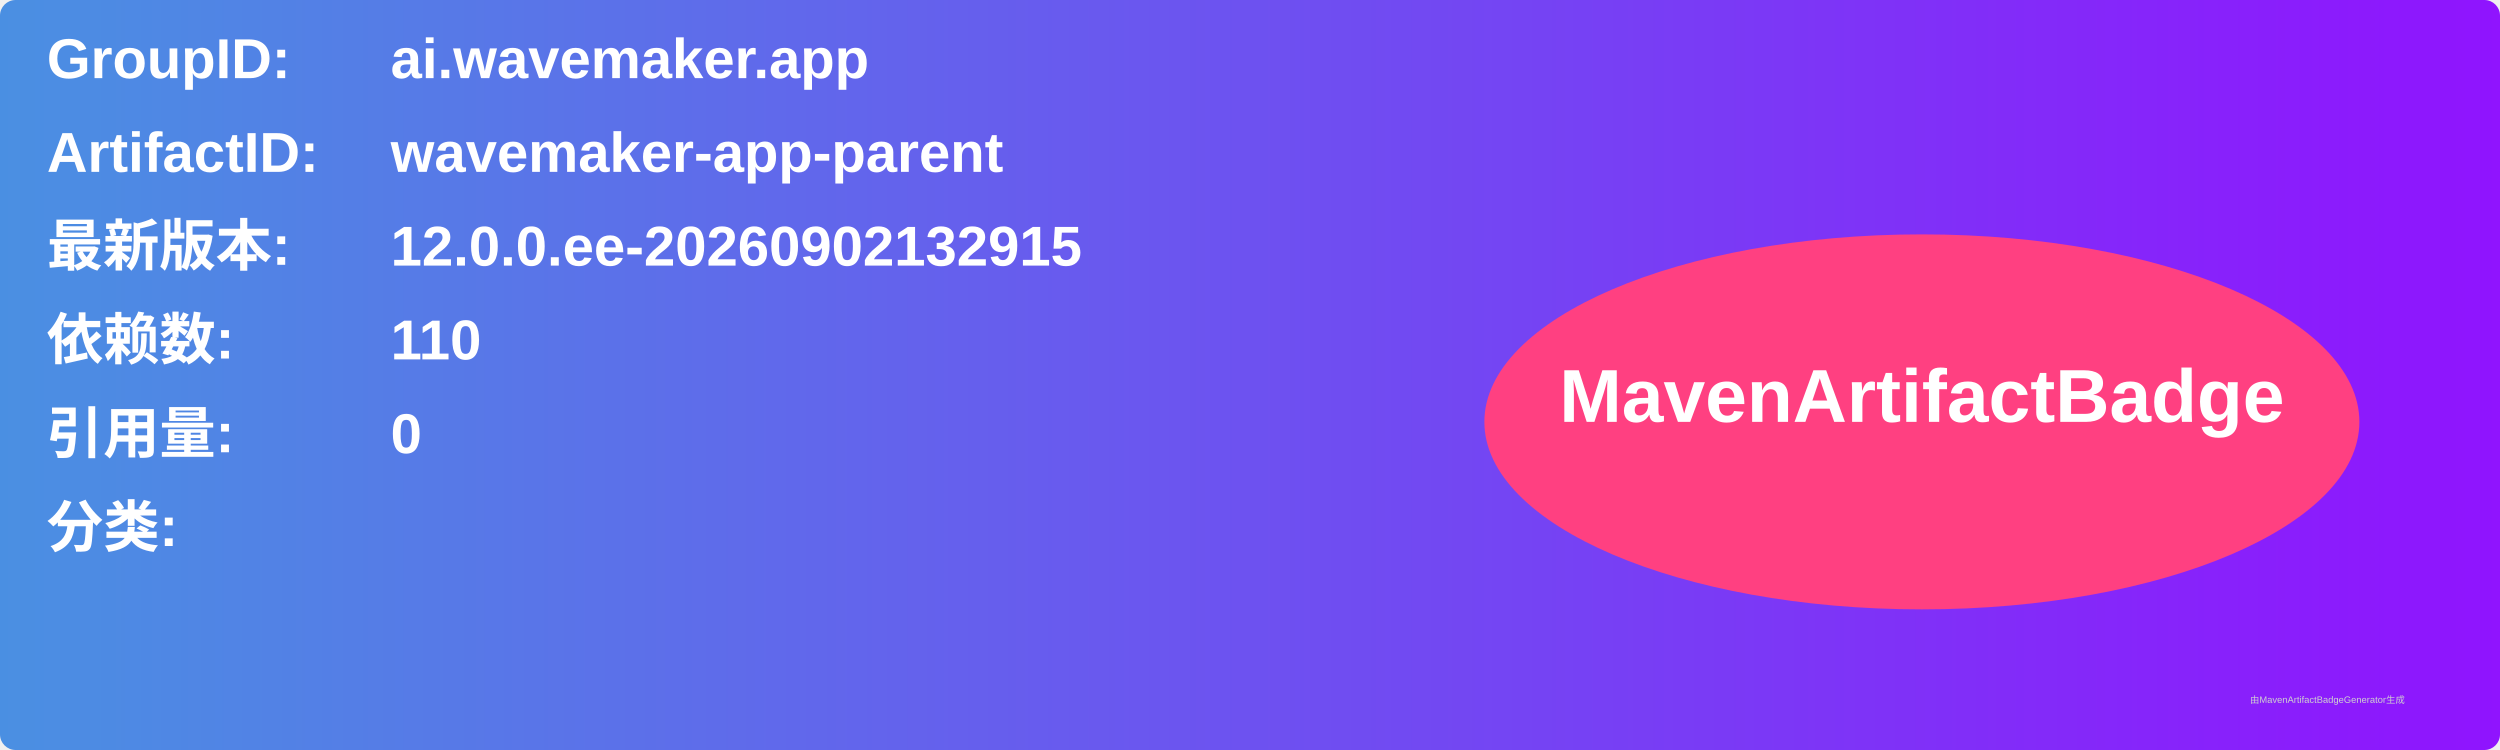
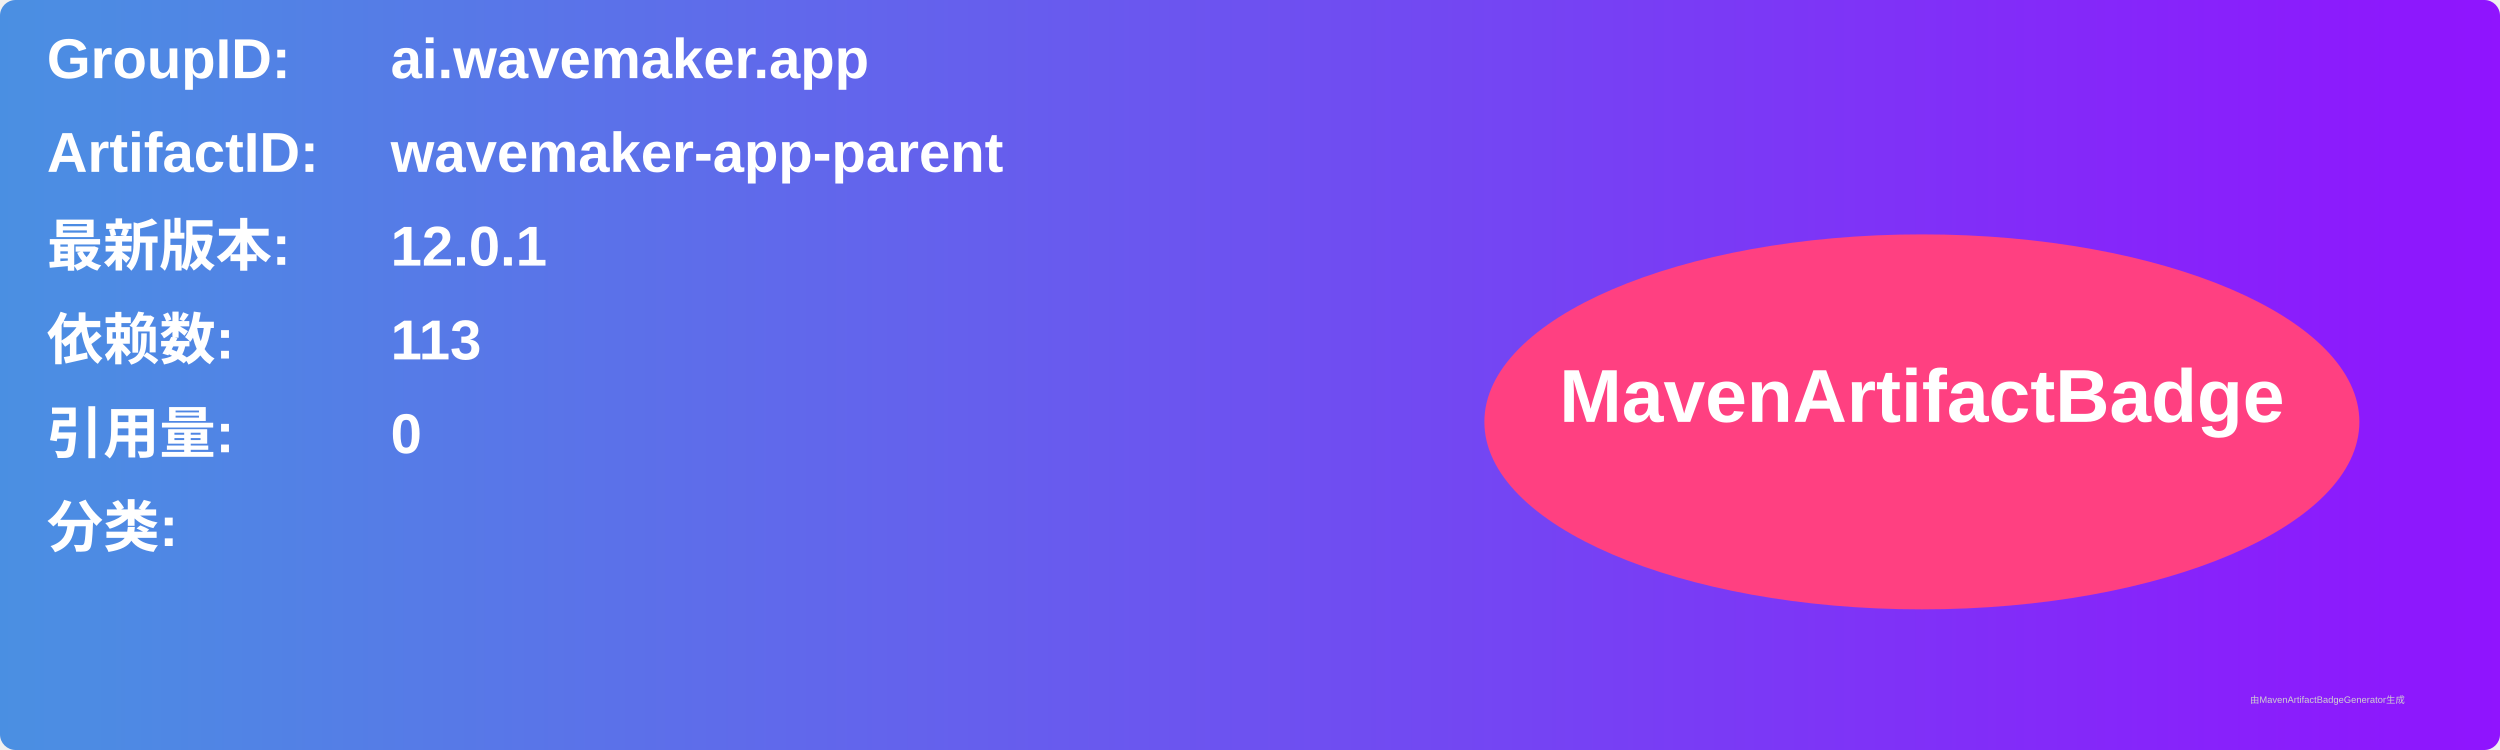
<svg xmlns="http://www.w3.org/2000/svg" width="800" height="240" viewBox="0 0 800 240">
  <linearGradient id="grad" x1="0%" y1="0%" x2="100%" y2="0%">
    <stop offset="0%" stop-color="#4a90e2" />
    <stop offset="100%" stop-color="#9013fe" />
  </linearGradient>
  <rect width="100%" height="100%" rx="5" ry="5" fill="url(#grad)" />
  <g transform="translate(15, 15)">
    <text x="0" y="10" font-family="Arial" font-size="18" fill="white" font-weight="bold" width="260">GroupID:</text>
    <text x="110" y="10" font-family="Arial" font-size="18" fill="white" font-weight="bold" width="460">ai.wavemaker.app</text>
    <text x="0" y="40" font-family="Arial" font-size="18" fill="white" font-weight="bold" width="260">ArtifactID:</text>
    <text x="110" y="40" font-family="Arial" font-size="18" fill="white" font-weight="bold" width="460">wavemaker-app-parent</text>
    <text x="0" y="70" font-family="Arial" font-size="18" fill="white" font-weight="bold">最新版本:</text>
    <text x="110" y="70" font-family="Arial" font-size="18" fill="white" font-weight="bold">
-       <tspan font-weight="bold">12.0.0.ee-20260902132915</tspan>
+       <tspan font-weight="bold">12.0.1</tspan>
    </text>
    <text x="0" y="100" font-family="Arial" font-size="18" fill="white" font-weight="bold">依赖数: </text>
    <text x="110" y="100" font-family="Arial" font-size="18" fill="white">
-       <tspan font-weight="bold">110</tspan>
+       <tspan font-weight="bold">113</tspan>
    </text>
    <text x="0" y="130" font-family="Arial" font-size="18" fill="white" font-weight="bold">引用量: </text>
    <text x="110" y="130" font-family="Arial" font-size="18" fill="white">
      <tspan font-weight="bold">0</tspan>
    </text>
    <text x="0" y="160" font-family="Arial" font-size="18" fill="white" font-weight="bold">分类:</text>
    <text x="10" y="190" font-family="Arial" font-size="10" fill="white">
      <tspan font-weight="bold" />
    </text>
    <ellipse cx="600" cy="120" rx="140" ry="60" fill="#ff4081" />
    <text x="600" y="120" text-anchor="middle" font-family="Arial" font-size="24" fill="white" font-weight="bold">MavenArtifactBadge</text>
  </g>
  <text x="720" y="225" font-family="Arial" font-size="3" fill="#d0d0d0">由MavenArtifactBadgeGenerator生成</text>
</svg>
